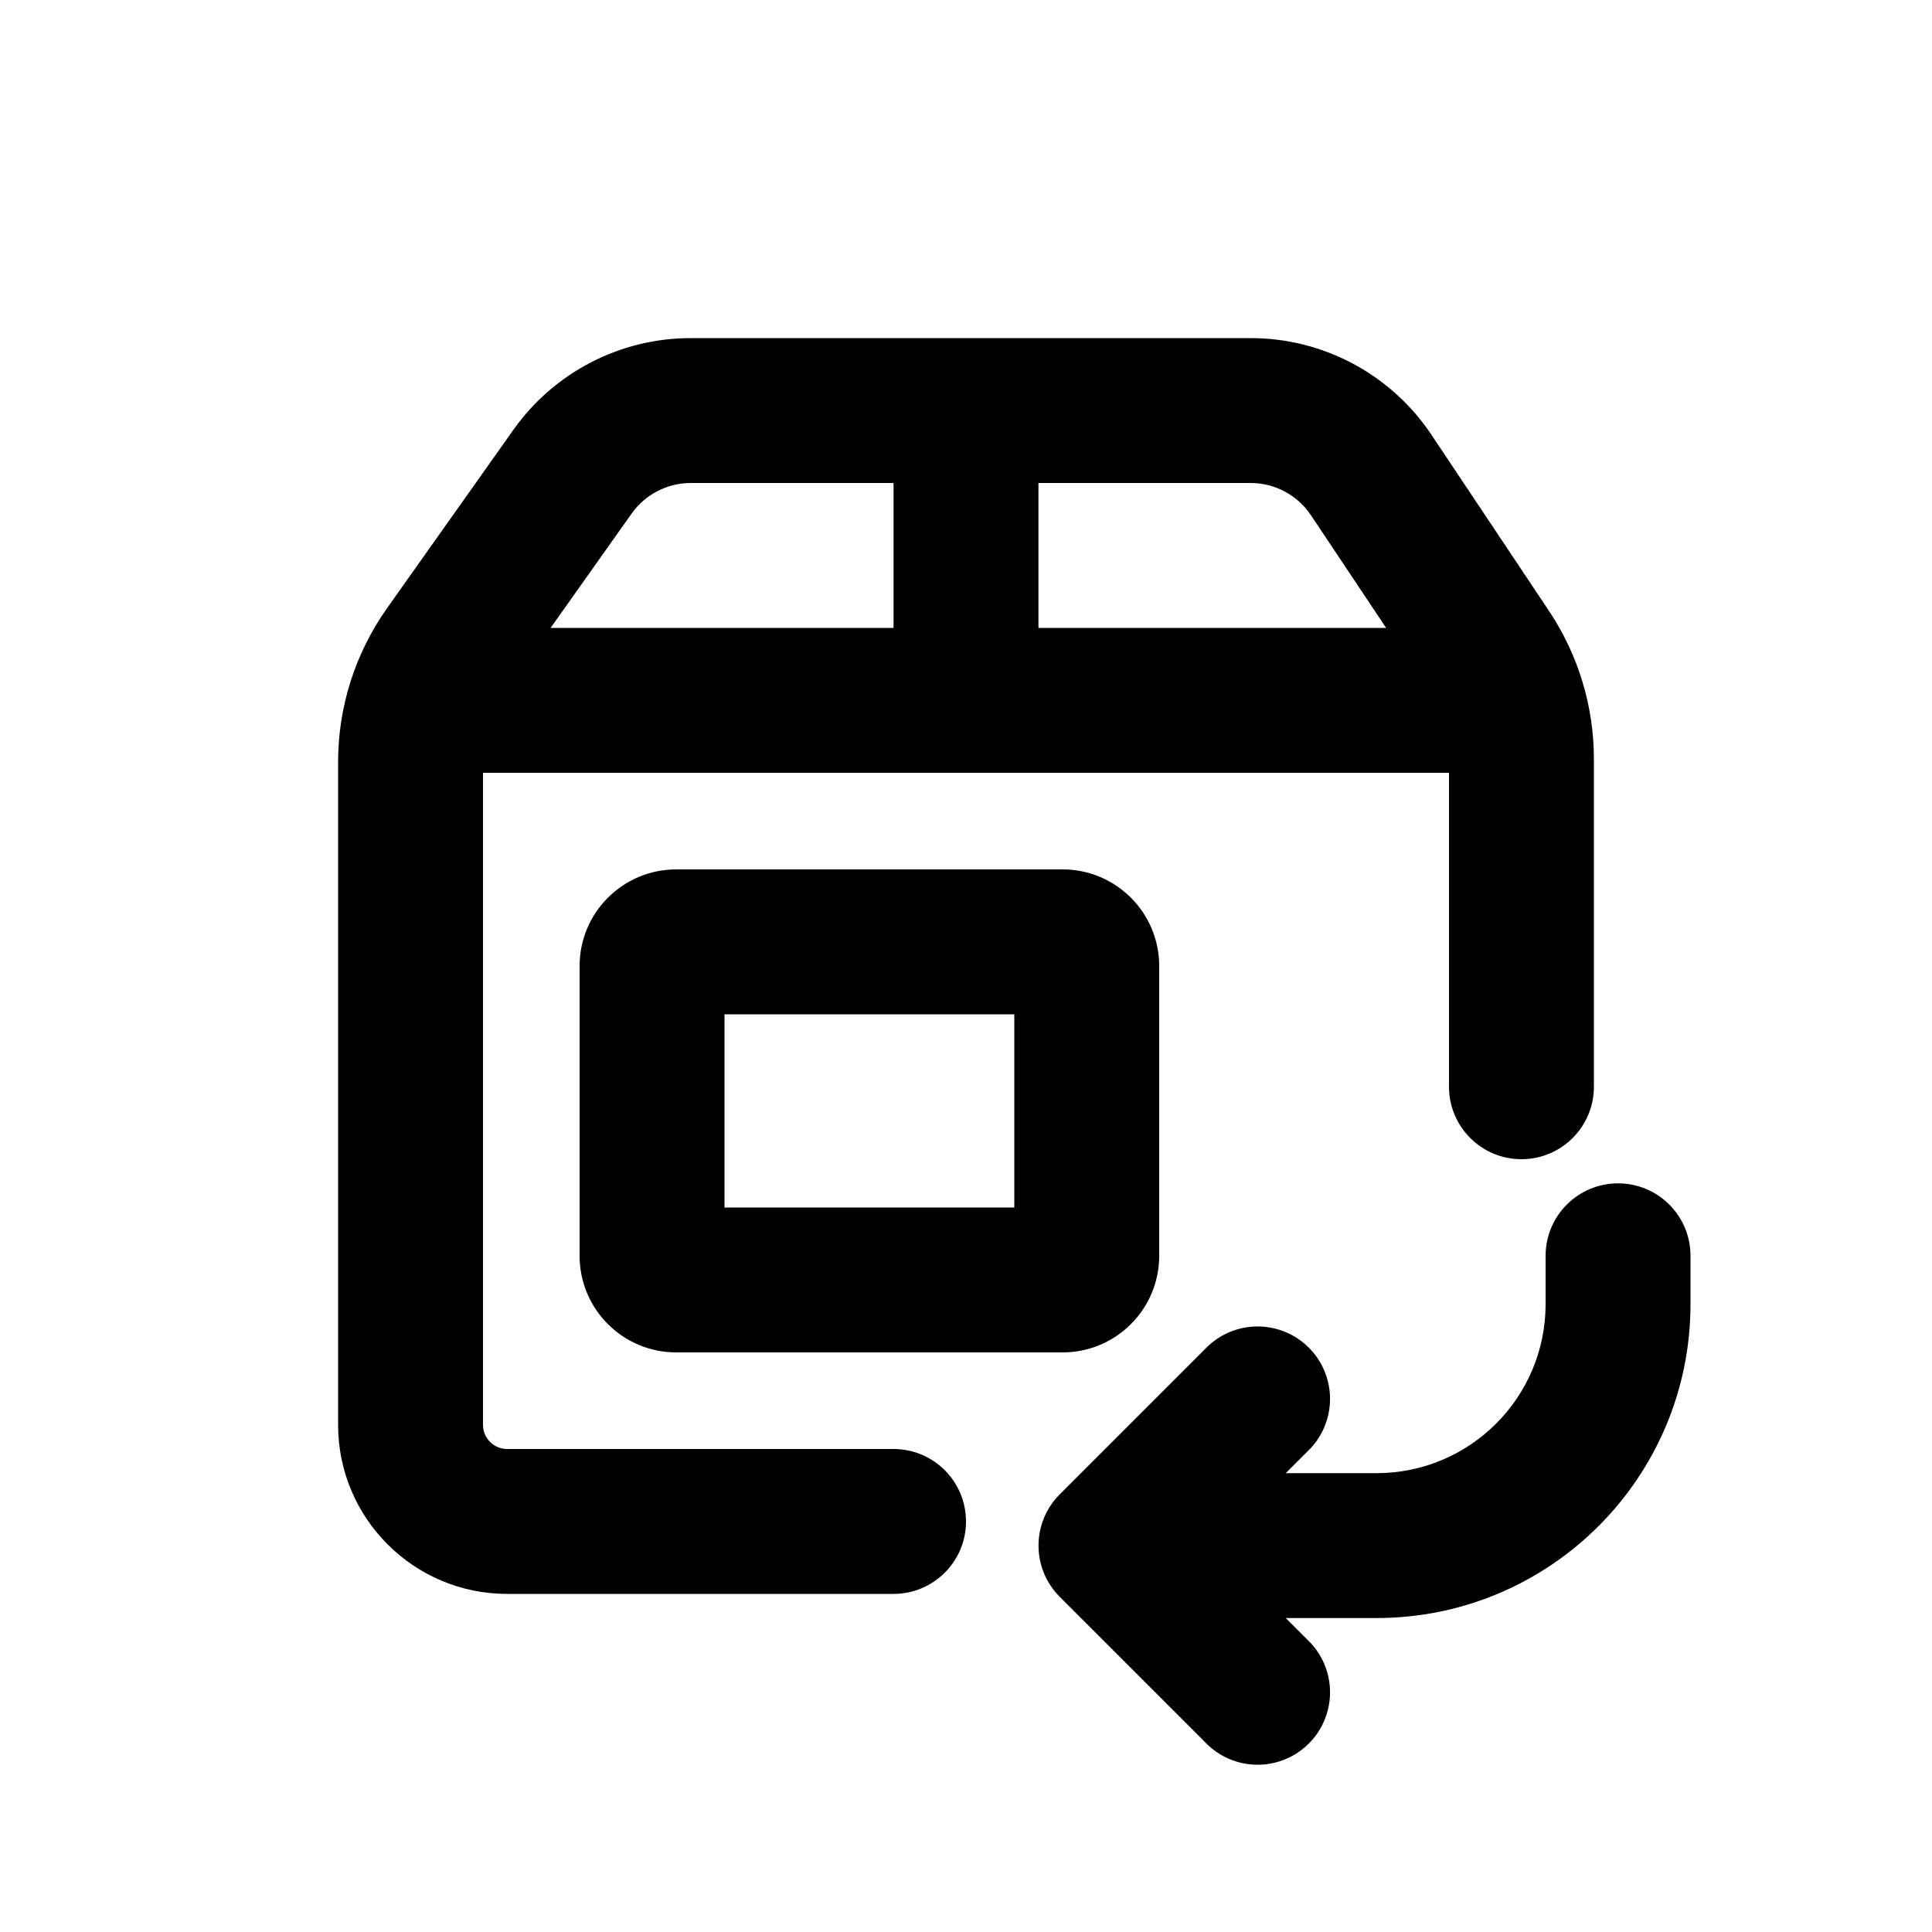
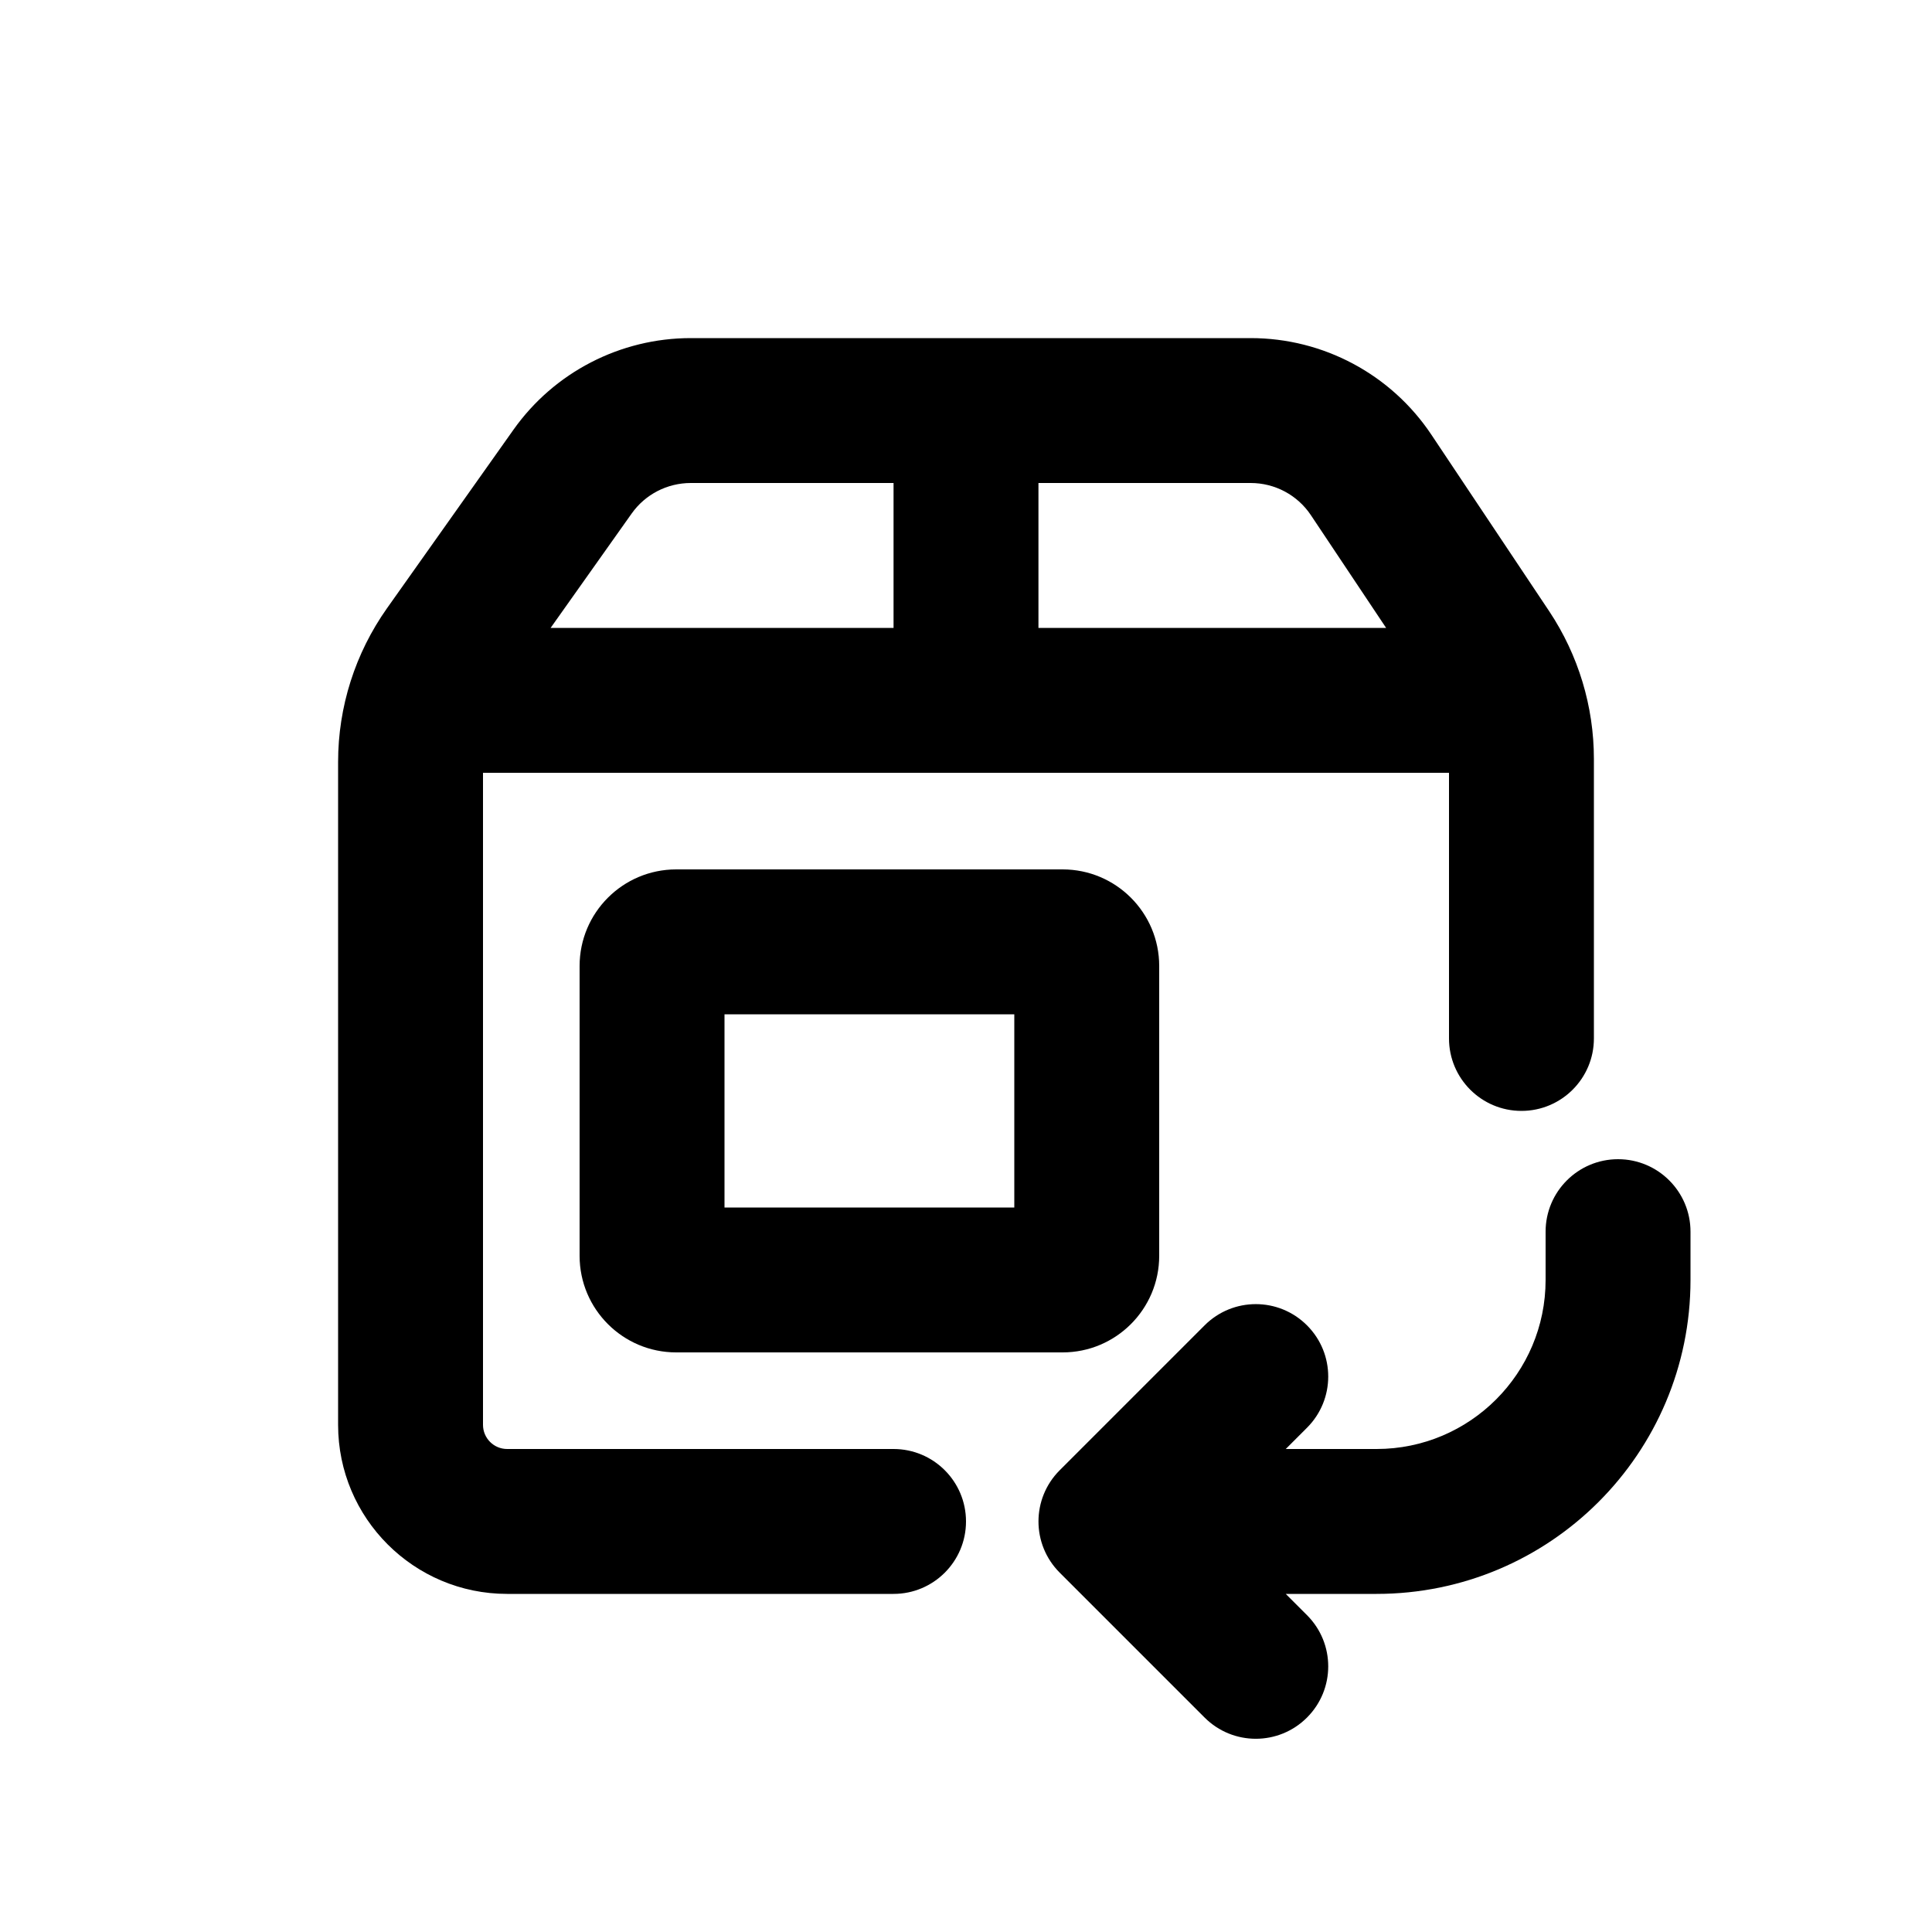
<svg xmlns="http://www.w3.org/2000/svg" viewBox="0 0 20 20">
-   <path fill-rule="evenodd" d="M15 11.25v-3.25h-10v6.75c0 .138.112.25.25.25h4a.75.75 0 0 1 0 1.5h-4a1.75 1.75 0 0 1-1.75-1.75v-6.863c0-.57.177-1.125.506-1.59l1.309-1.848a2.25 2.25 0 0 1 1.836-.949h5.796a2.25 2.25 0 0 1 1.872 1.002l1.22 1.828c.3.452.461.983.461 1.526v3.394a.75.75 0 0 1-1.5 0Zm-8.461-5.934a.75.75 0 0 1 .612-.316h2.099v1.5h-3.55l.839-1.184Zm7.81 1.184h-3.599v-1.5h2.197a.75.75 0 0 1 .624.334l.778 1.166Z" />
-   <path fill-rule="evenodd" d="M6 10a1 1 0 0 1 1-1h4a1 1 0 0 1 1 1v3a1 1 0 0 1-1 1h-4a1 1 0 0 1-1-1v-3Zm1.5.5v2h3v-2h-3Z" />
-   <path d="M17.5 13a.75.75 0 0 0-1.5 0v.5a1.75 1.75 0 0 1-1.75 1.75h-.94l.22-.22a.75.75 0 1 0-1.06-1.06l-1.5 1.5a.75.75 0 0 0 0 1.06l1.5 1.5a.75.75 0 1 0 1.06-1.06l-.22-.22h.94a3.25 3.25 0 0 0 3.25-3.25v-.5Z" />
+   <path fill-rule="evenodd" d="M15 10.75v-2.75h-10v6.75c0 .138.112.25.25.25h4c.414 0 .75.336.75.75s-.336.75-.75.75h-4c-.966 0-1.75-.784-1.75-1.75v-6.863c0-.57.177-1.125.506-1.59l1.309-1.848c.421-.595 1.106-.949 1.836-.949h5.796c.753 0 1.455.376 1.872 1.002l1.22 1.828c.3.452.461.983.461 1.526v2.894c0 .414-.336.75-.75.75s-.75-.336-.75-.75Zm-8.461-5.434c.14-.198.368-.316.612-.316h2.099v1.5h-3.55l.839-1.184Zm7.81 1.184h-3.599v-1.5h2.197c.251 0 .485.125.624.334l.778 1.166Z" />
+   <path fill-rule="evenodd" d="M6 10c0-.552.448-1 1-1h4c.552 0 1 .448 1 1v3c0 .552-.448 1-1 1h-4c-.552 0-1-.448-1-1v-3Zm1.5.5v2h3v-2h-3Z" />
+   <path d="M17.5 12.75c0-.414-.336-.75-.75-.75s-.75.336-.75.75v.5c0 .966-.784 1.75-1.75 1.75h-.94l.22-.22c.293-.293.293-.767 0-1.06-.293-.293-.767-.293-1.06 0l-1.5 1.5c-.293.293-.293.767 0 1.06l1.5 1.5c.293.293.767.293 1.06 0 .293-.293.293-.767 0-1.06l-.22-.22h.94c1.795 0 3.25-1.455 3.25-3.25v-.5Z" />
</svg>
